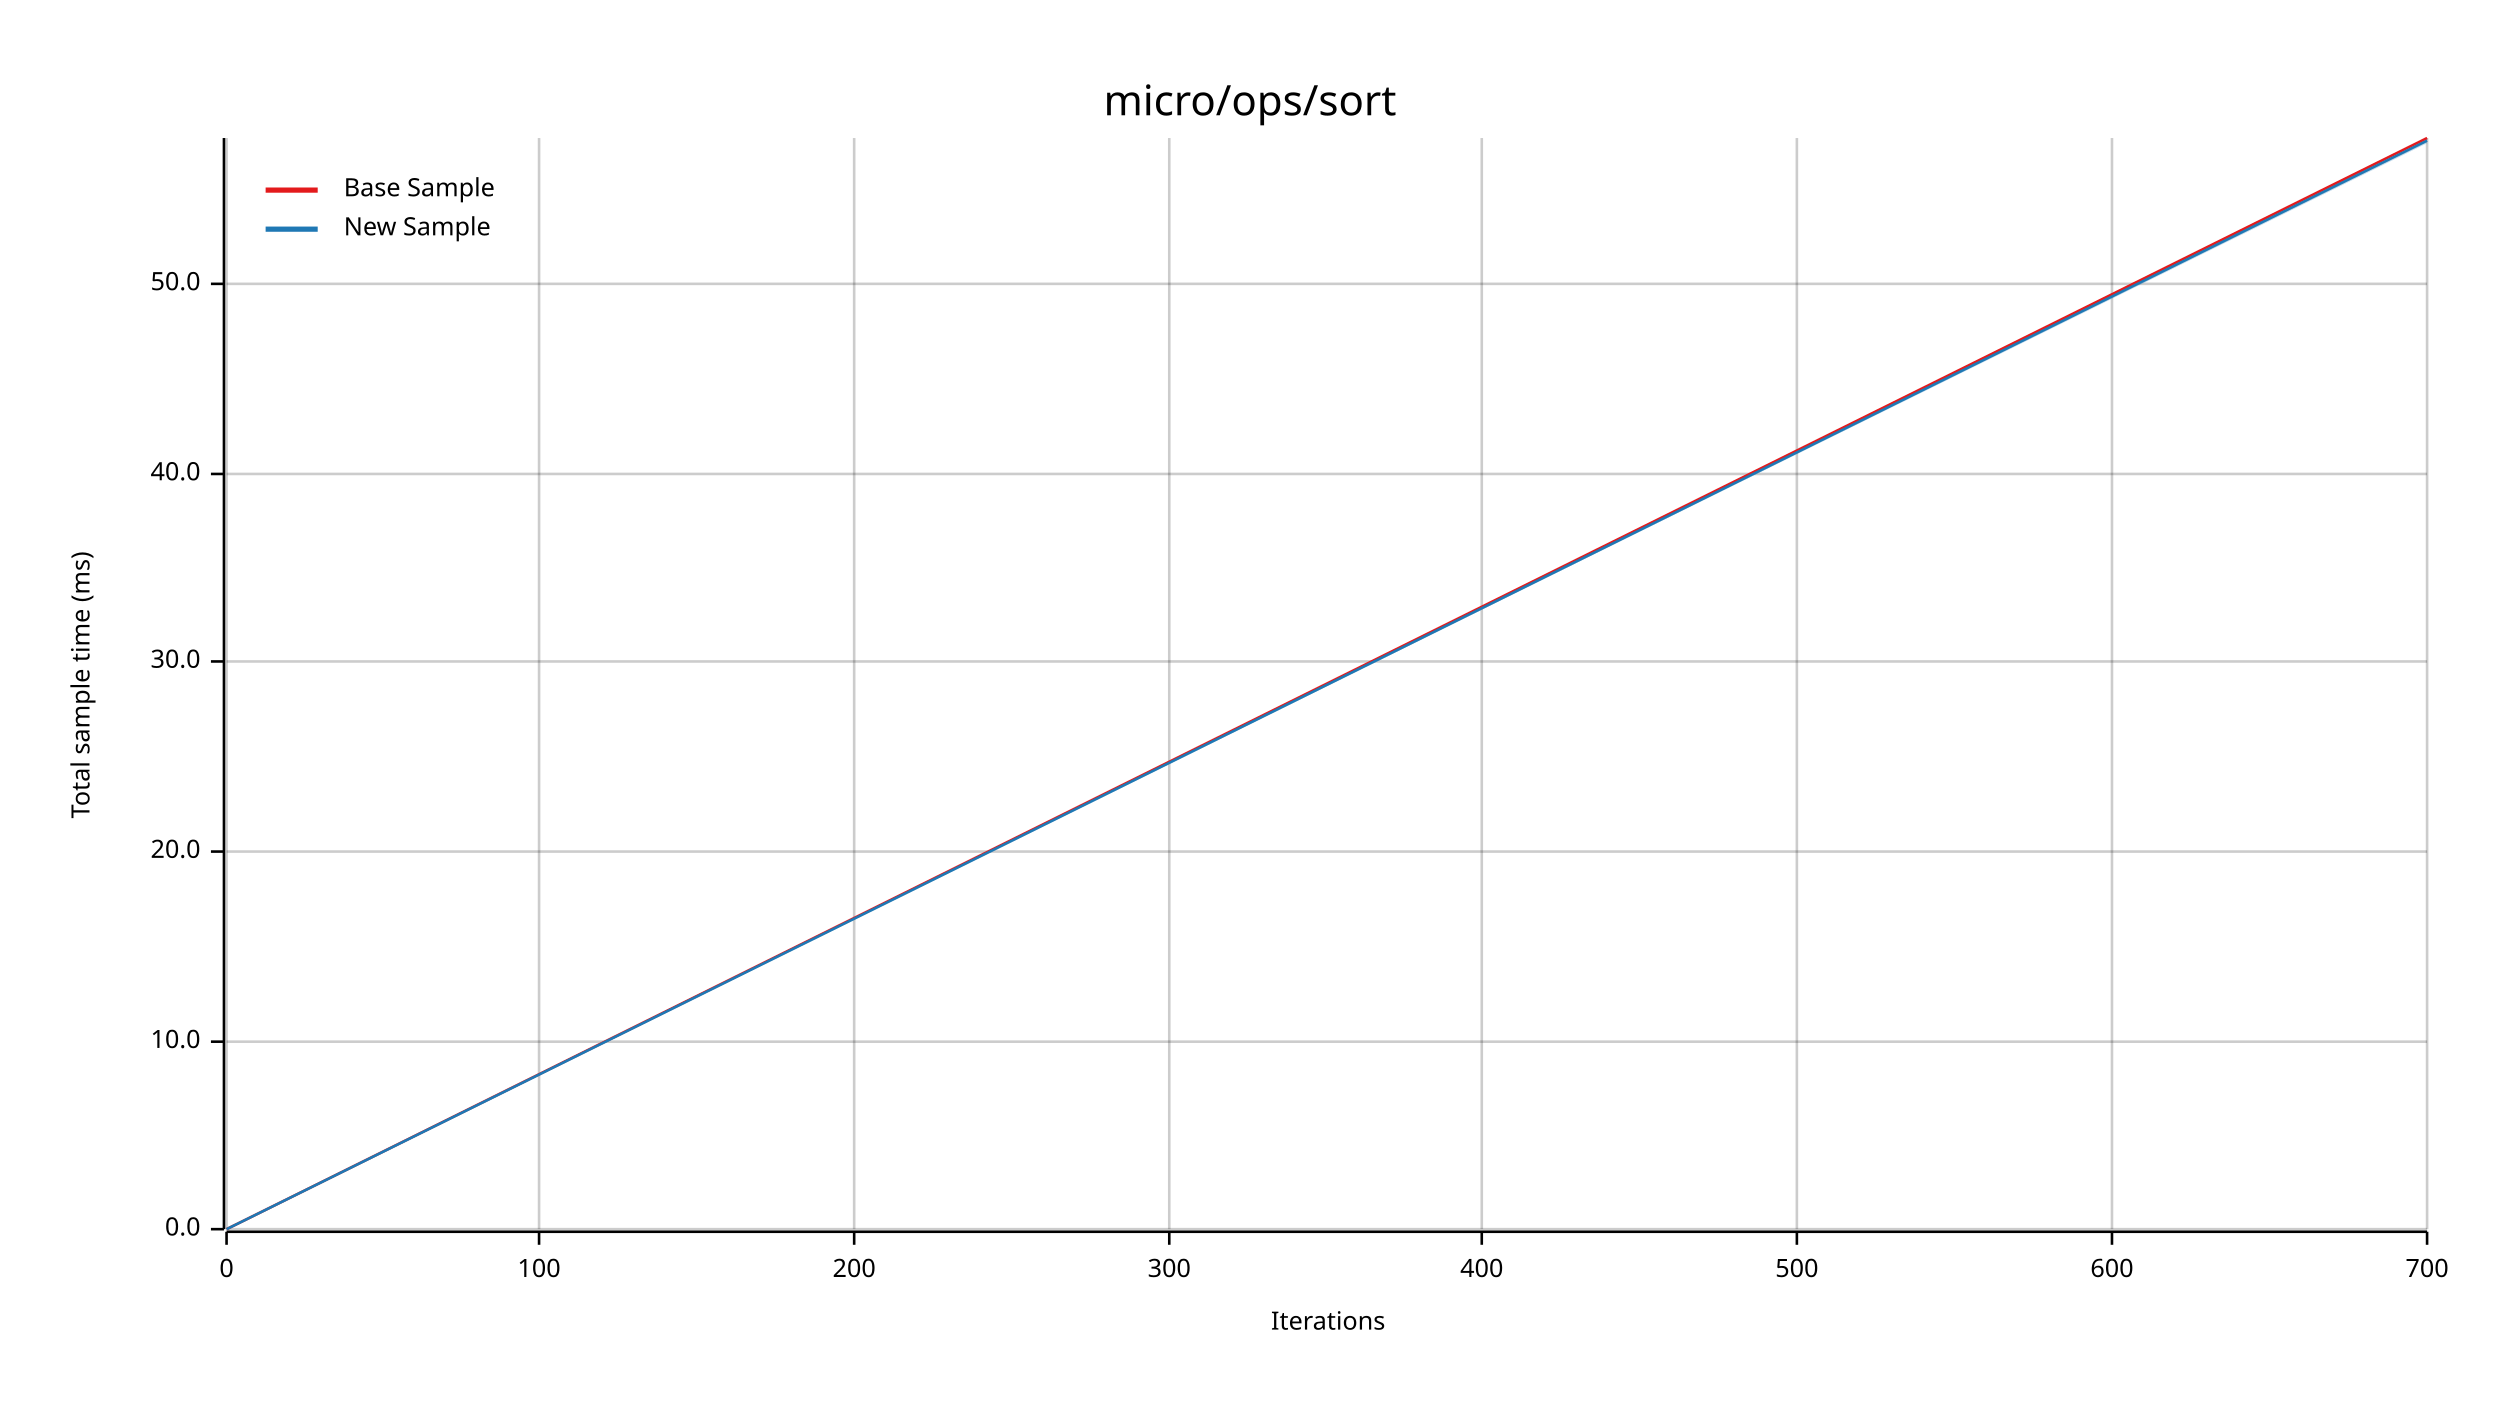
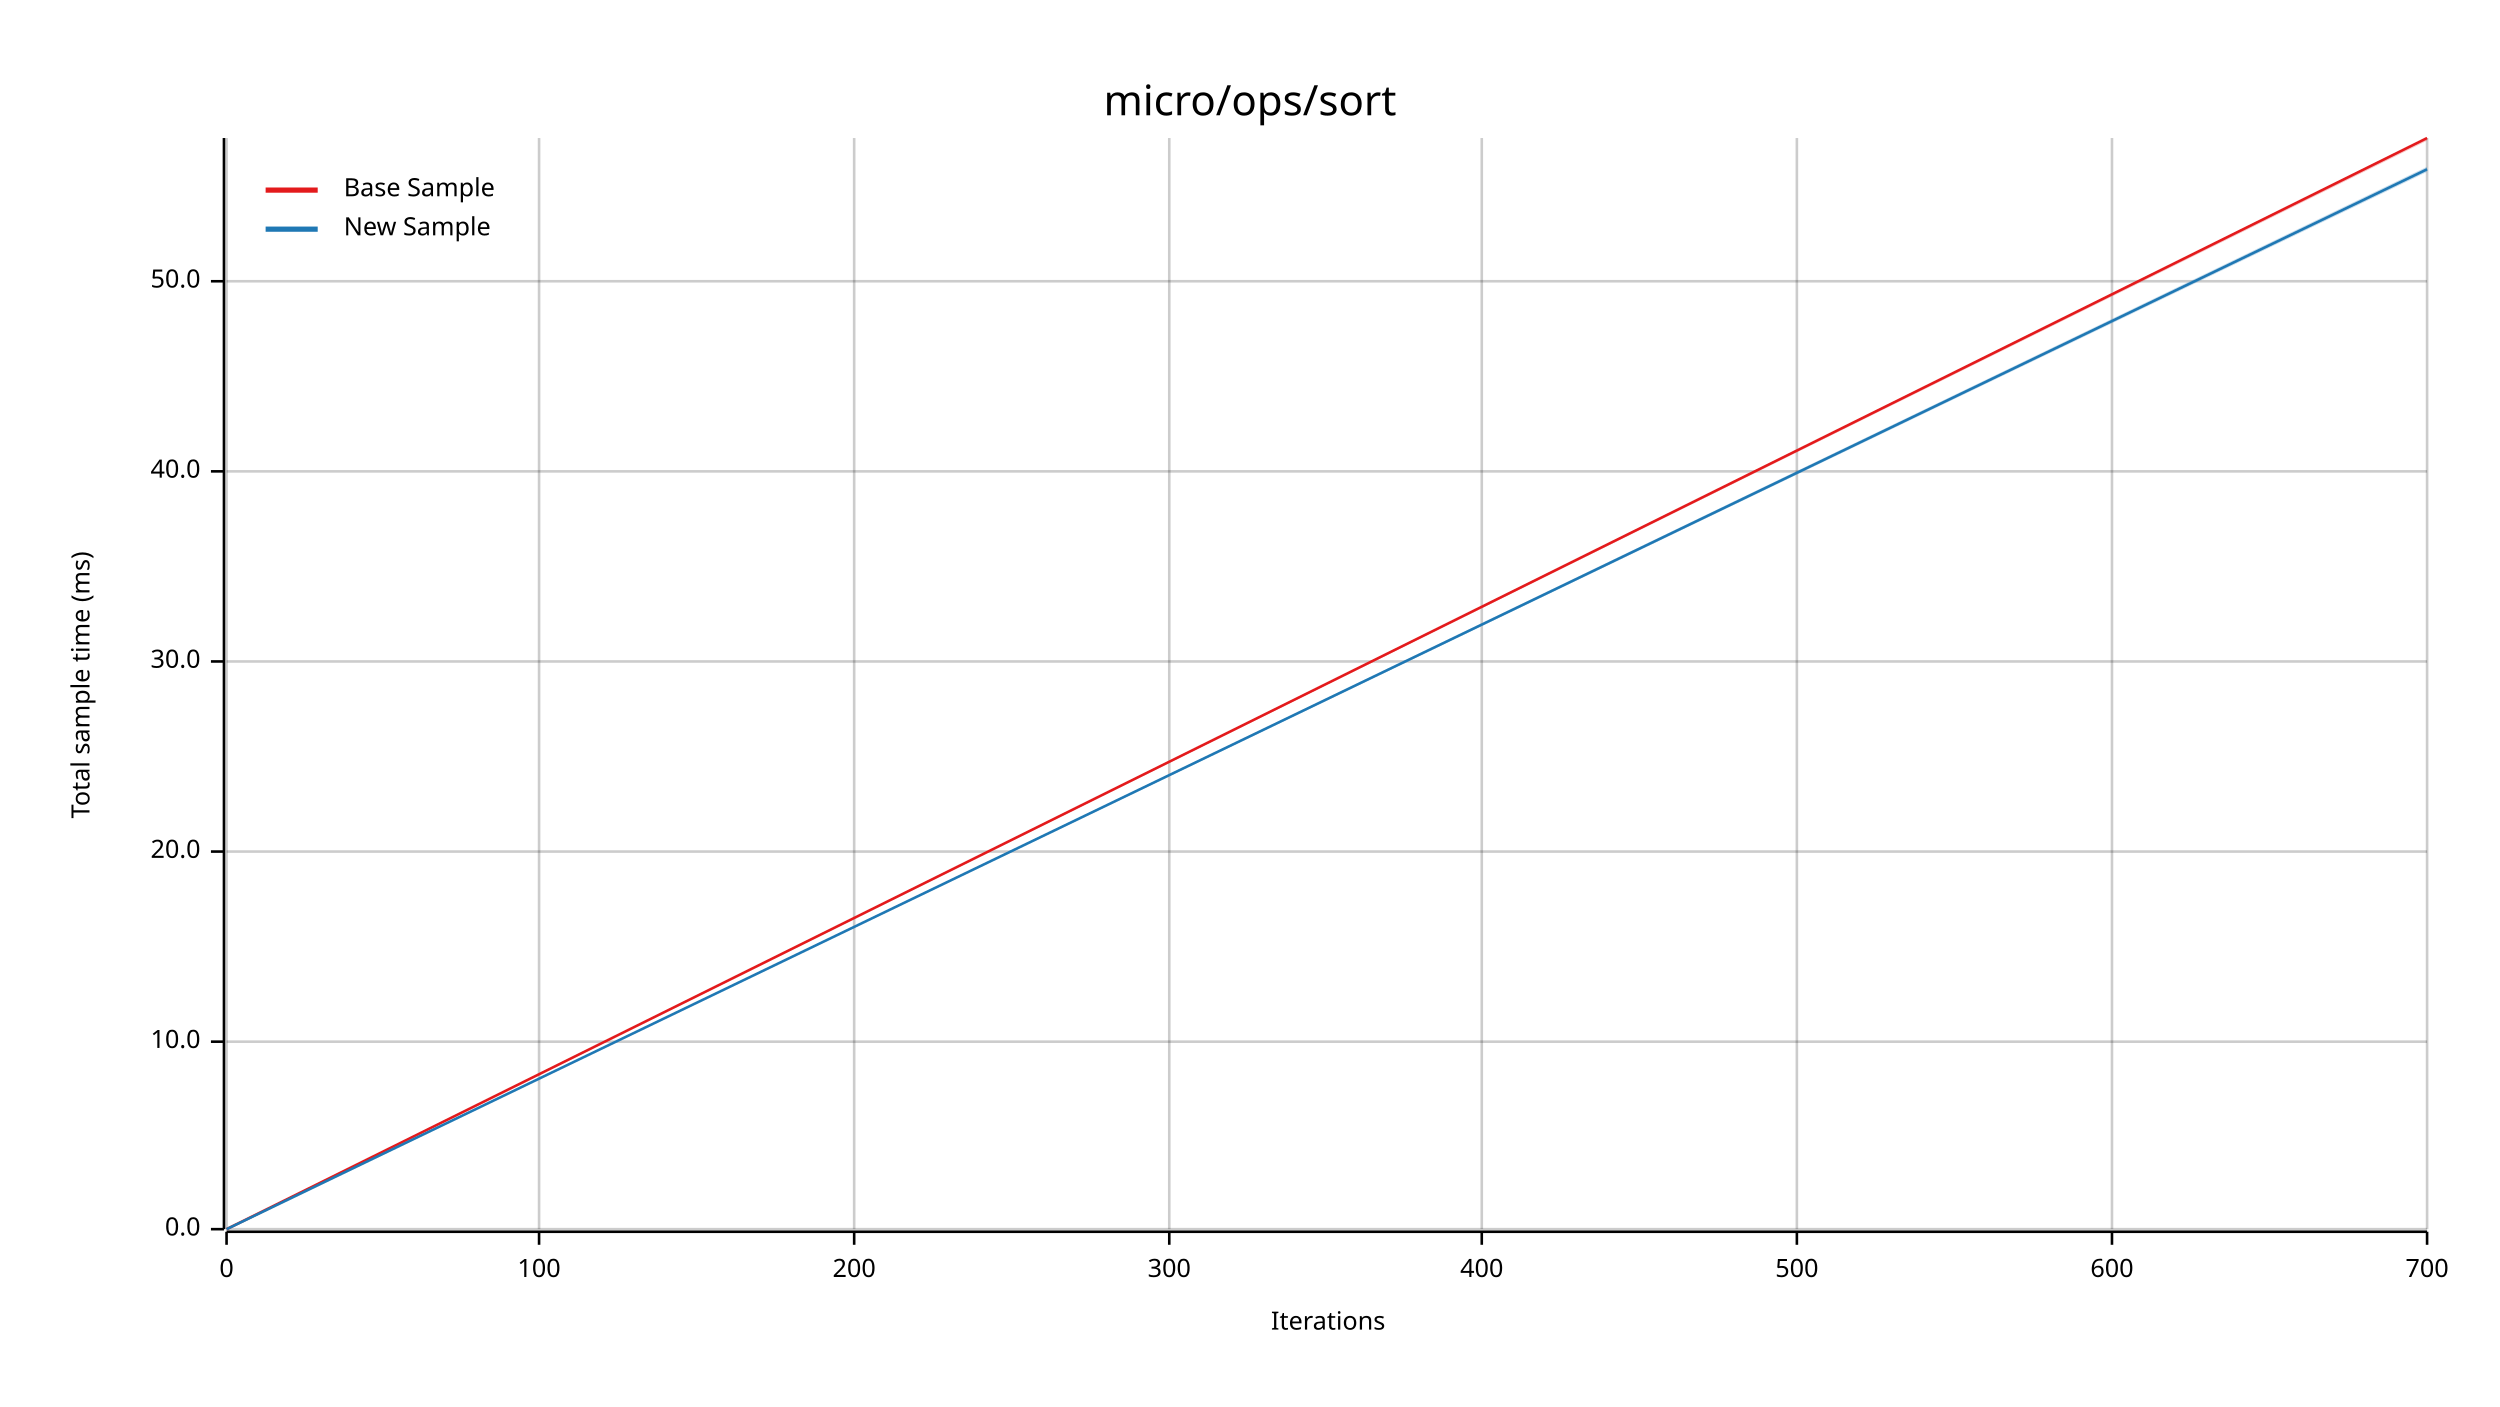
<svg xmlns="http://www.w3.org/2000/svg" width="960" height="540" viewBox="0 0 960 540">
  <text x="480" y="32" dy="0.76em" text-anchor="middle" font-family="sans-serif" font-size="16.129" opacity="1" fill="#000000">
micro/ops/sort
</text>
  <text x="27" y="263" dy="0.76em" text-anchor="middle" font-family="sans-serif" font-size="9.677" opacity="1" fill="#000000" transform="rotate(270, 27, 263)">
Total sample time (ms)
</text>
  <text x="510" y="513" dy="-0.5ex" text-anchor="middle" font-family="sans-serif" font-size="9.677" opacity="1" fill="#000000">
Iterations
</text>
  <line opacity="0.2" stroke="#000000" stroke-width="1" x1="87" y1="472" x2="87" y2="53" />
  <line opacity="0.2" stroke="#000000" stroke-width="1" x1="207" y1="472" x2="207" y2="53" />
  <line opacity="0.2" stroke="#000000" stroke-width="1" x1="328" y1="472" x2="328" y2="53" />
  <line opacity="0.2" stroke="#000000" stroke-width="1" x1="449" y1="472" x2="449" y2="53" />
  <line opacity="0.2" stroke="#000000" stroke-width="1" x1="569" y1="472" x2="569" y2="53" />
  <line opacity="0.2" stroke="#000000" stroke-width="1" x1="690" y1="472" x2="690" y2="53" />
  <line opacity="0.2" stroke="#000000" stroke-width="1" x1="811" y1="472" x2="811" y2="53" />
  <line opacity="0.2" stroke="#000000" stroke-width="1" x1="932" y1="472" x2="932" y2="53" />
  <line opacity="0.2" stroke="#000000" stroke-width="1" x1="87" y1="472" x2="932" y2="472" />
  <line opacity="0.2" stroke="#000000" stroke-width="1" x1="87" y1="400" x2="932" y2="400" />
  <line opacity="0.2" stroke="#000000" stroke-width="1" x1="87" y1="327" x2="932" y2="327" />
  <line opacity="0.2" stroke="#000000" stroke-width="1" x1="87" y1="254" x2="932" y2="254" />
-   <line opacity="0.2" stroke="#000000" stroke-width="1" x1="87" y1="182" x2="932" y2="182" />
-   <line opacity="0.2" stroke="#000000" stroke-width="1" x1="87" y1="109" x2="932" y2="109" />
+   <line opacity="0.2" stroke="#000000" stroke-width="1" x1="87" y1="181" x2="932" y2="181" />
+   <line opacity="0.2" stroke="#000000" stroke-width="1" x1="87" y1="108" x2="932" y2="108" />
  <polyline fill="none" opacity="1" stroke="#000000" stroke-width="1" points="86,53 86,472 " />
  <text x="77" y="472" dy="0.5ex" text-anchor="end" font-family="sans-serif" font-size="9.677" opacity="1" fill="#000000">
0.0
</text>
  <polyline fill="none" opacity="1" stroke="#000000" stroke-width="1" points="81,472 86,472 " />
  <text x="77" y="400" dy="0.5ex" text-anchor="end" font-family="sans-serif" font-size="9.677" opacity="1" fill="#000000">
10.0
</text>
  <polyline fill="none" opacity="1" stroke="#000000" stroke-width="1" points="81,400 86,400 " />
  <text x="77" y="327" dy="0.5ex" text-anchor="end" font-family="sans-serif" font-size="9.677" opacity="1" fill="#000000">
20.0
</text>
  <polyline fill="none" opacity="1" stroke="#000000" stroke-width="1" points="81,327 86,327 " />
  <text x="77" y="254" dy="0.5ex" text-anchor="end" font-family="sans-serif" font-size="9.677" opacity="1" fill="#000000">
30.0
</text>
  <polyline fill="none" opacity="1" stroke="#000000" stroke-width="1" points="81,254 86,254 " />
-   <text x="77" y="182" dy="0.5ex" text-anchor="end" font-family="sans-serif" font-size="9.677" opacity="1" fill="#000000">
+   <text x="77" y="181" dy="0.5ex" text-anchor="end" font-family="sans-serif" font-size="9.677" opacity="1" fill="#000000">
40.0
</text>
-   <polyline fill="none" opacity="1" stroke="#000000" stroke-width="1" points="81,182 86,182 " />
-   <text x="77" y="109" dy="0.5ex" text-anchor="end" font-family="sans-serif" font-size="9.677" opacity="1" fill="#000000">
+   <polyline fill="none" opacity="1" stroke="#000000" stroke-width="1" points="81,181 86,181 " />
+   <text x="77" y="108" dy="0.5ex" text-anchor="end" font-family="sans-serif" font-size="9.677" opacity="1" fill="#000000">
50.0
</text>
-   <polyline fill="none" opacity="1" stroke="#000000" stroke-width="1" points="81,109 86,109 " />
+   <polyline fill="none" opacity="1" stroke="#000000" stroke-width="1" points="81,108 86,108 " />
  <polyline fill="none" opacity="1" stroke="#000000" stroke-width="1" points="87,473 932,473 " />
  <text x="87" y="483" dy="0.76em" text-anchor="middle" font-family="sans-serif" font-size="9.677" opacity="1" fill="#000000">
0
</text>
  <polyline fill="none" opacity="1" stroke="#000000" stroke-width="1" points="87,473 87,478 " />
  <text x="207" y="483" dy="0.76em" text-anchor="middle" font-family="sans-serif" font-size="9.677" opacity="1" fill="#000000">
100
</text>
  <polyline fill="none" opacity="1" stroke="#000000" stroke-width="1" points="207,473 207,478 " />
  <text x="328" y="483" dy="0.76em" text-anchor="middle" font-family="sans-serif" font-size="9.677" opacity="1" fill="#000000">
200
</text>
  <polyline fill="none" opacity="1" stroke="#000000" stroke-width="1" points="328,473 328,478 " />
  <text x="449" y="483" dy="0.76em" text-anchor="middle" font-family="sans-serif" font-size="9.677" opacity="1" fill="#000000">
300
</text>
  <polyline fill="none" opacity="1" stroke="#000000" stroke-width="1" points="449,473 449,478 " />
  <text x="569" y="483" dy="0.76em" text-anchor="middle" font-family="sans-serif" font-size="9.677" opacity="1" fill="#000000">
400
</text>
  <polyline fill="none" opacity="1" stroke="#000000" stroke-width="1" points="569,473 569,478 " />
  <text x="690" y="483" dy="0.76em" text-anchor="middle" font-family="sans-serif" font-size="9.677" opacity="1" fill="#000000">
500
</text>
  <polyline fill="none" opacity="1" stroke="#000000" stroke-width="1" points="690,473 690,478 " />
  <text x="811" y="483" dy="0.76em" text-anchor="middle" font-family="sans-serif" font-size="9.677" opacity="1" fill="#000000">
600
</text>
  <polyline fill="none" opacity="1" stroke="#000000" stroke-width="1" points="811,473 811,478 " />
  <text x="932" y="483" dy="0.76em" text-anchor="middle" font-family="sans-serif" font-size="9.677" opacity="1" fill="#000000">
700
</text>
  <polyline fill="none" opacity="1" stroke="#000000" stroke-width="1" points="932,473 932,478 " />
  <polyline fill="none" opacity="1" stroke="#E31A1C" stroke-width="1" points="87,472 932,53 " />
  <polygon opacity="0.25" fill="#E31A1C" points="87,472 932,54 932,53 " />
-   <polyline fill="none" opacity="1" stroke="#1F78B4" stroke-width="1" points="87,472 932,54 " />
-   <polygon opacity="0.25" fill="#1F78B4" points="87,472 932,55 932,54 " />
+   <polyline fill="none" opacity="1" stroke="#1F78B4" stroke-width="1" points="87,472 932,65 " />
+   <polygon opacity="0.25" fill="#1F78B4" points="87,472 932,66 932,64 " />
  <text x="132" y="68" dy="0.76em" text-anchor="start" font-family="sans-serif" font-size="9.677" opacity="1" fill="#000000">
Base Sample
</text>
  <text x="132" y="83" dy="0.76em" text-anchor="start" font-family="sans-serif" font-size="9.677" opacity="1" fill="#000000">
New Sample
</text>
  <polyline fill="none" opacity="1" stroke="#E31A1C" stroke-width="2" points="102,73 122,73 " />
  <polyline fill="none" opacity="1" stroke="#1F78B4" stroke-width="2" points="102,88 122,88 " />
</svg>
